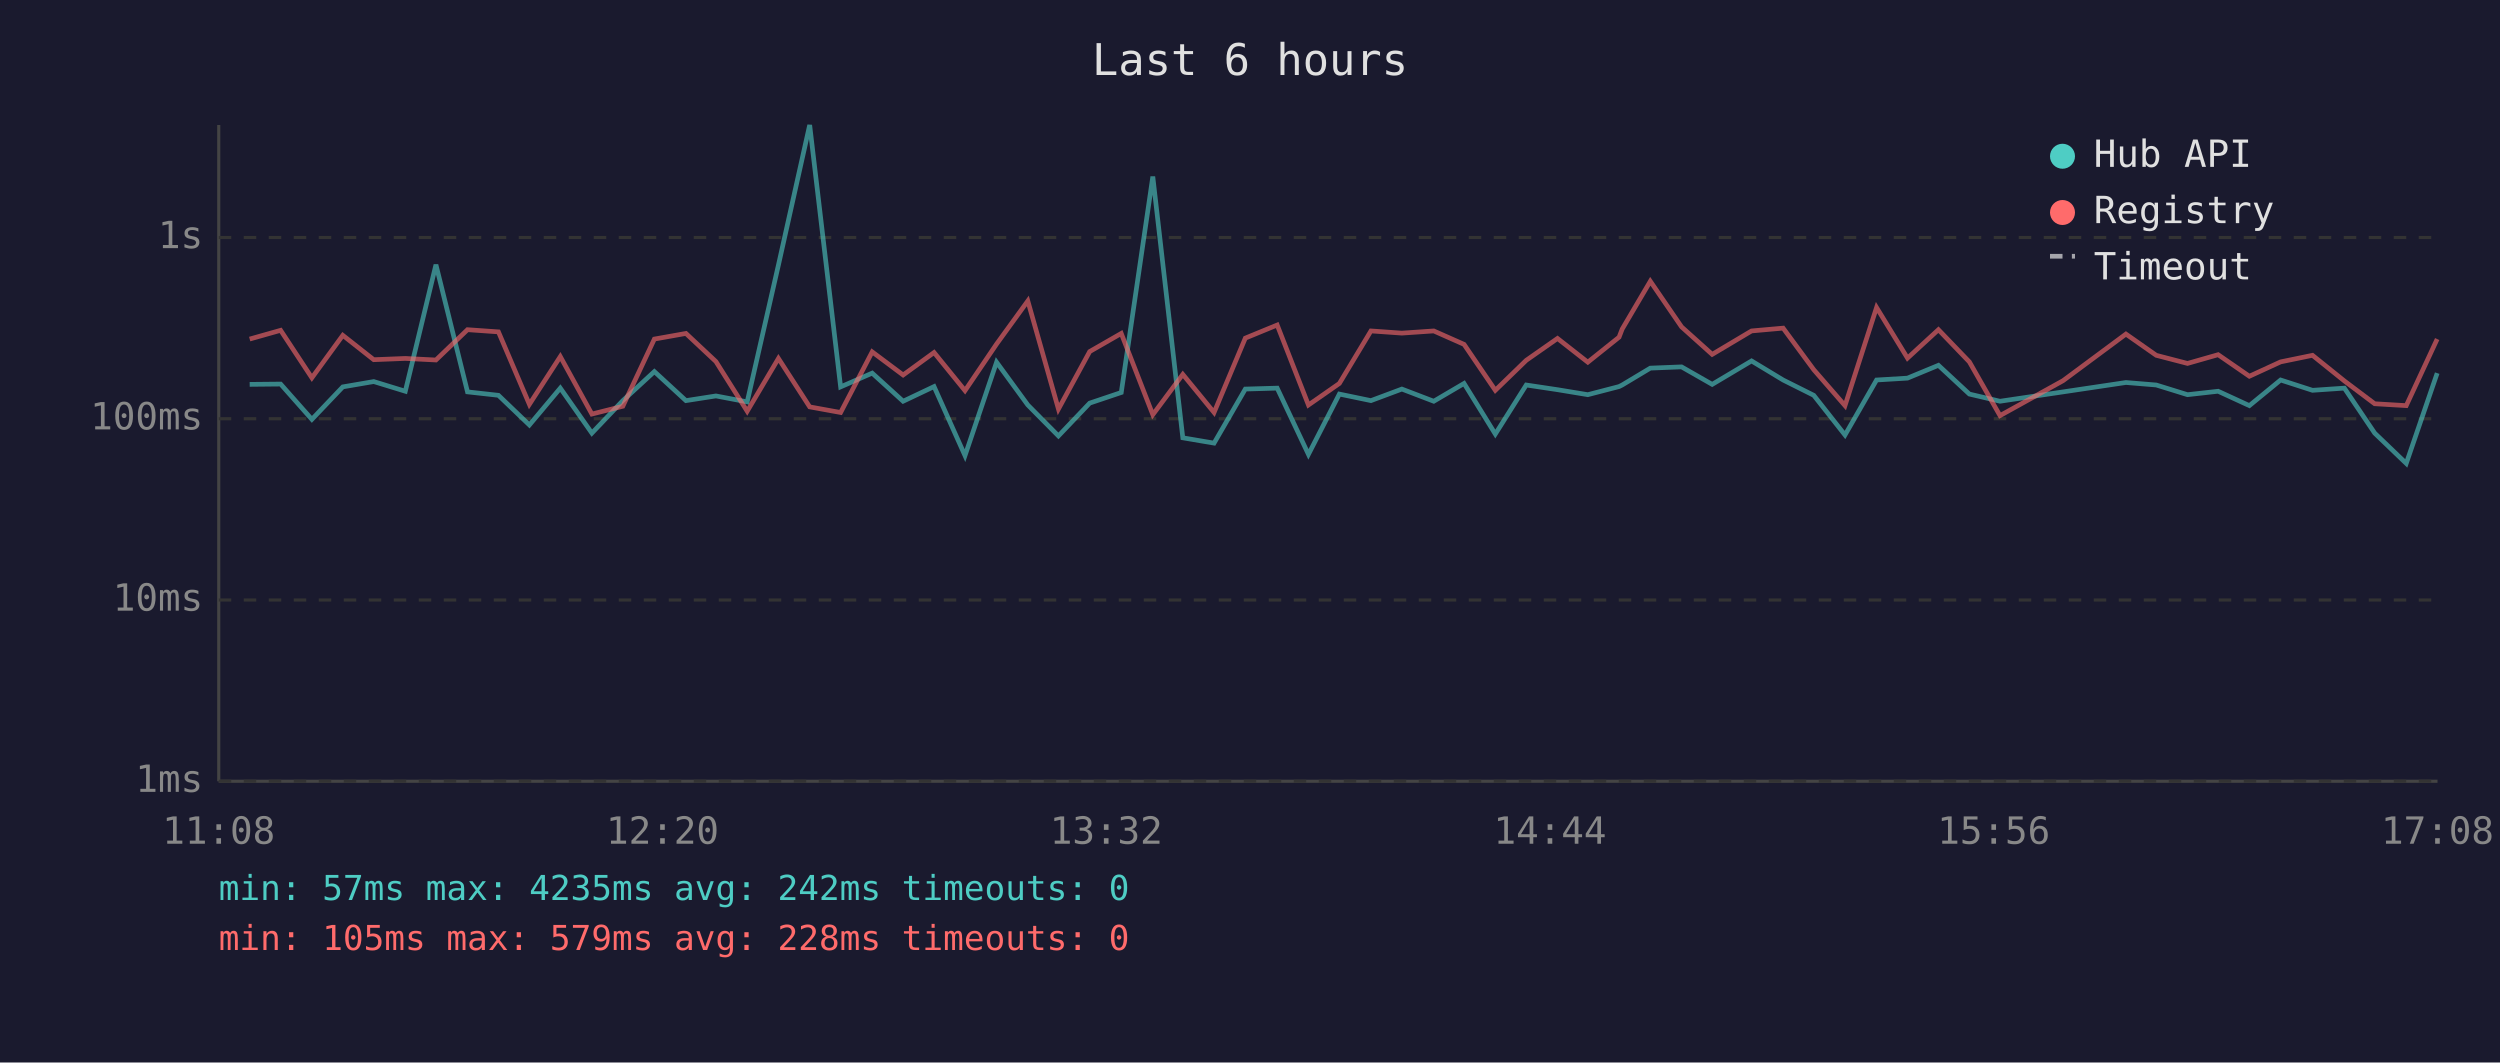
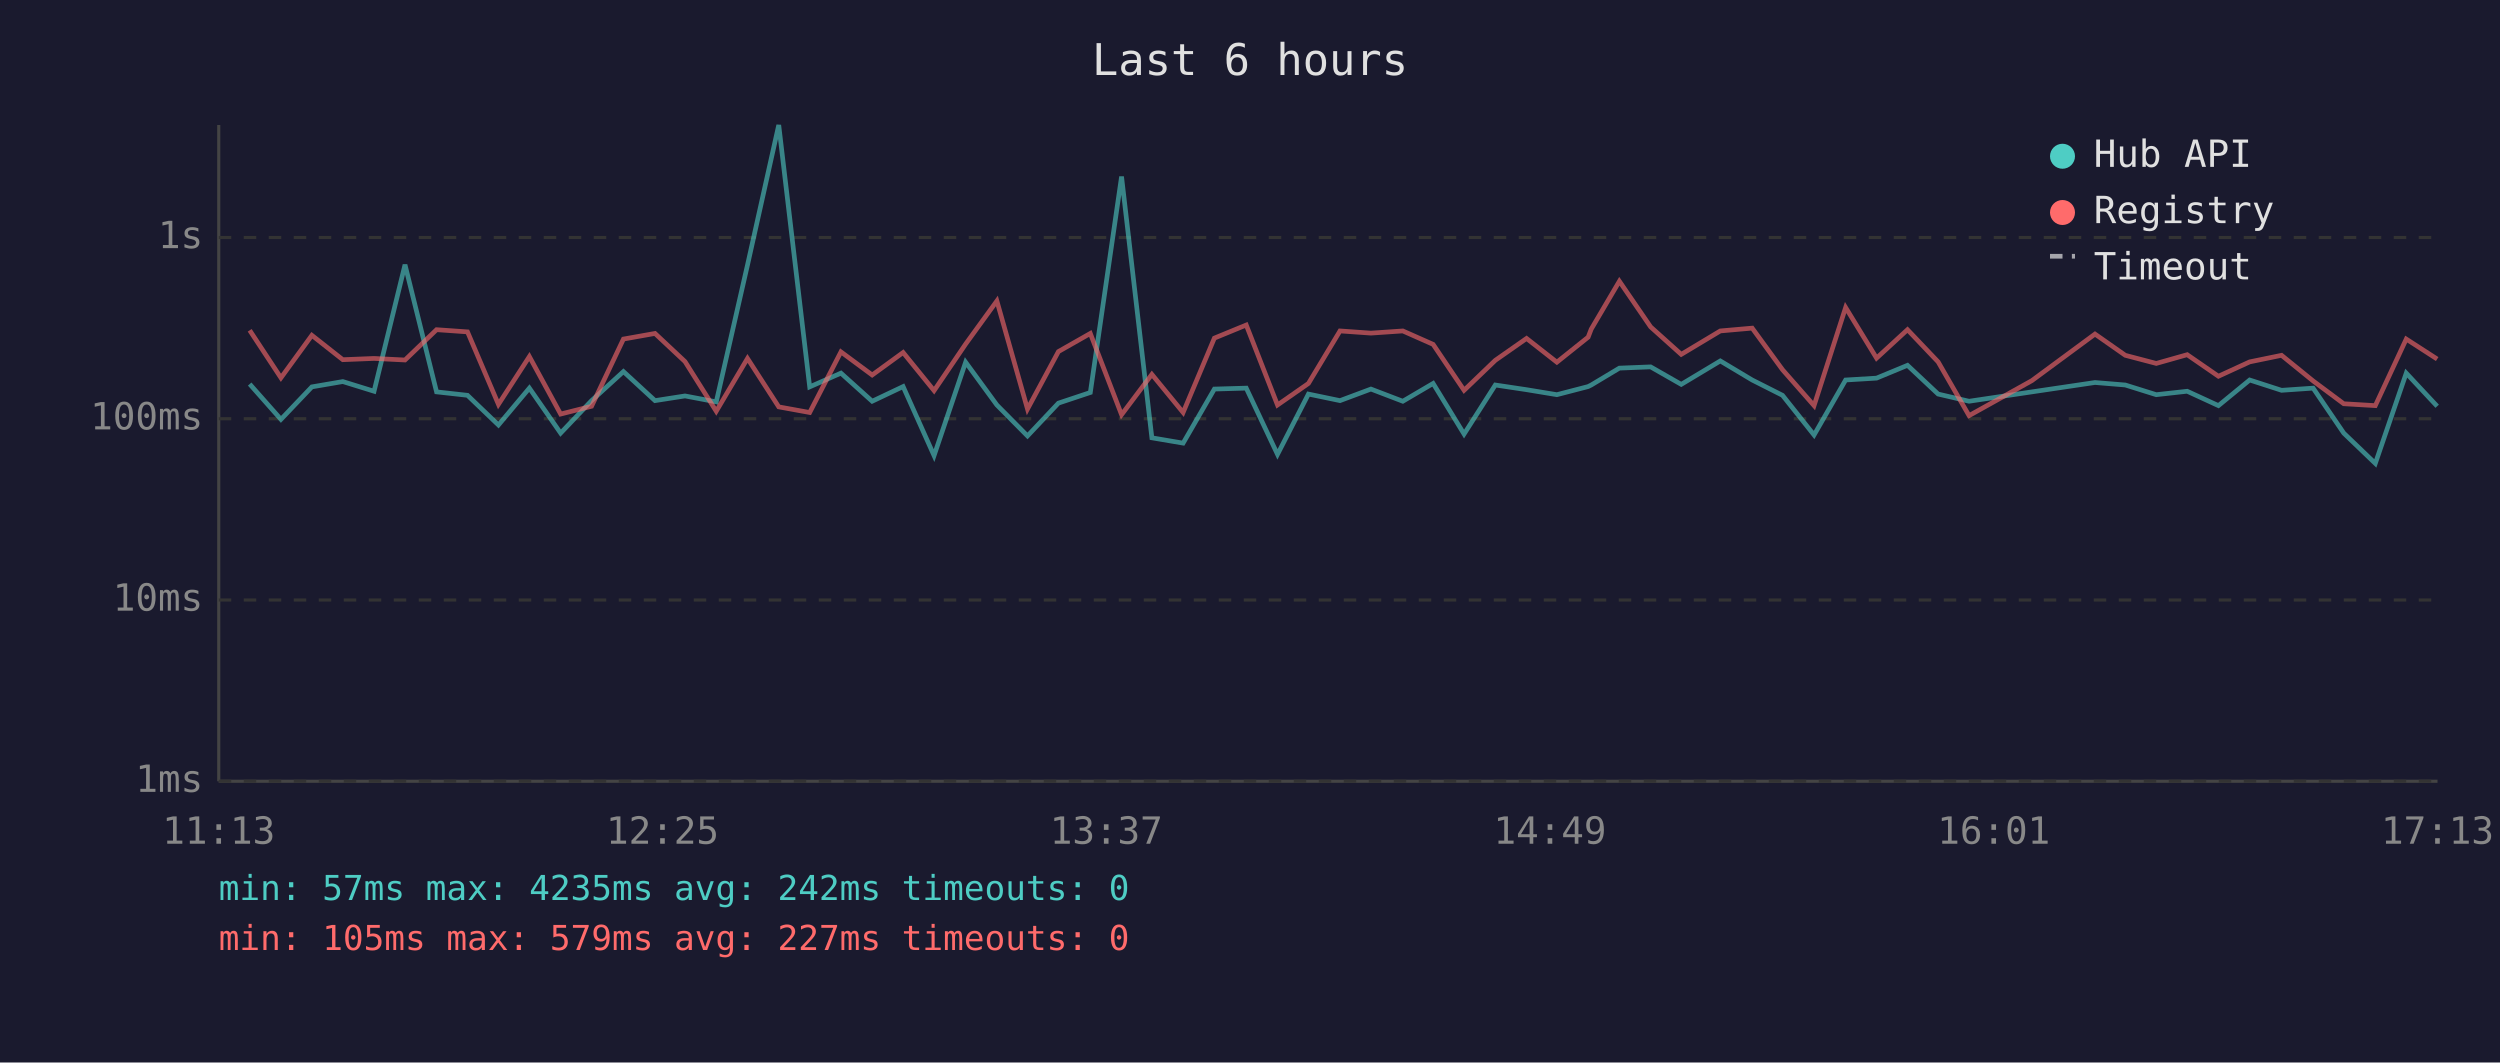
<svg xmlns="http://www.w3.org/2000/svg" viewBox="0 0 800 340" font-family="monospace" font-size="12">
  <rect width="800" height="340" fill="#1a1a2e" />
  <text x="400" y="24" fill="#e0e0e0" font-size="14" text-anchor="middle">Last 6 hours</text>
  <line x1="70" y1="40" x2="70" y2="250" stroke="#444" stroke-width="1" />
  <line x1="70" y1="250" x2="780" y2="250" stroke="#444" stroke-width="1" />
  <line x1="70" y1="250" x2="780" y2="250" stroke="#333" stroke-width="1" stroke-dasharray="4" />
  <text x="65" y="250" fill="#888" text-anchor="end" dominant-baseline="middle">1ms</text>
  <line x1="70" y1="192" x2="780" y2="192" stroke="#333" stroke-width="1" stroke-dasharray="4" />
  <text x="65" y="192" fill="#888" text-anchor="end" dominant-baseline="middle">10ms</text>
  <line x1="70" y1="134" x2="780" y2="134" stroke="#333" stroke-width="1" stroke-dasharray="4" />
  <text x="65" y="134" fill="#888" text-anchor="end" dominant-baseline="middle">100ms</text>
  <line x1="70" y1="76" x2="780" y2="76" stroke="#333" stroke-width="1" stroke-dasharray="4" />
  <text x="65" y="76" fill="#888" text-anchor="end" dominant-baseline="middle">1s</text>
-   <text x="70" y="270" fill="#888" text-anchor="middle">11:08</text>
-   <text x="212" y="270" fill="#888" text-anchor="middle">12:20</text>
-   <text x="354" y="270" fill="#888" text-anchor="middle">13:32</text>
-   <text x="496" y="270" fill="#888" text-anchor="middle">14:44</text>
-   <text x="638" y="270" fill="#888" text-anchor="middle">15:56</text>
-   <text x="780" y="270" fill="#888" text-anchor="middle">17:08</text>
-   <polyline points="79.9,123.0 89.8,122.9 99.8,134.2 109.7,123.8 119.6,122.1 129.7,125.2 139.5,84.7 149.6,125.4 159.5,126.5 169.4,136.0 179.3,124.2 189.4,138.6 199.3,128.2 209.4,118.9 219.5,128.2 229.1,126.7 239.1,128.6 249.1,84.8 259.1,40.0 269.0,123.8 279.1,119.4 289.0,128.4 298.9,123.7 308.8,145.8 318.9,115.9 328.9,129.6 338.7,139.5 348.7,129.0 358.8,125.6 368.9,56.5 378.5,140.1 388.5,141.8 398.5,124.5 408.7,124.2 418.7,145.4 428.6,126.1 438.7,128.2 448.6,124.5 458.8,128.4 468.5,122.7 478.5,138.9 488.4,123.2 498.4,124.7 508.1,126.3 518.1,123.7 519.1,123.2 528.1,117.8 538.1,117.4 547.9,123.0 560.5,115.5 570.6,121.6 580.4,126.5 590.4,139.2 600.5,121.6 610.4,121.0 620.3,116.9 630.2,126.1 640.0,128.4 660.2,125.4 680.3,122.4 690.0,123.2 700.0,126.3 709.8,125.2 719.8,129.8 729.8,121.6 740.0,124.9 750.2,124.2 759.9,138.6 770.0,148.3 779.9,119.4" fill="none" stroke="#4ecdc4" stroke-width="1.5" opacity="0.6" />
-   <polyline points="79.9,108.5 89.8,105.7 99.8,120.9 109.7,107.3 119.6,115.1 129.7,114.7 139.5,115.2 149.6,105.5 159.5,106.2 169.4,129.4 179.3,114.1 189.4,132.5 199.3,130.0 209.4,108.5 219.5,106.7 229.1,115.7 239.1,131.6 249.1,114.7 259.1,130.2 269.0,132.0 279.1,112.6 289.0,120.0 298.9,112.8 308.8,125.0 318.9,110.1 328.9,96.3 338.7,130.9 348.7,112.5 358.8,106.7 368.9,132.7 378.5,119.8 388.5,132.0 398.5,108.2 408.7,104.0 418.7,129.6 428.6,122.7 438.7,105.9 448.6,106.6 458.8,105.9 468.5,110.2 478.5,124.9 488.4,115.3 498.4,108.3 508.1,115.9 518.1,107.9 519.1,105.3 528.1,90.0 538.1,104.6 547.9,113.4 560.5,105.9 570.6,105.0 580.4,118.3 590.4,129.8 600.5,98.4 610.4,114.6 620.3,105.5 630.2,115.8 640.0,133.0 660.2,121.8 680.3,106.9 690.0,113.7 700.0,116.3 709.8,113.5 719.8,120.4 729.8,115.8 740.0,113.7 750.2,121.9 759.9,129.2 770.0,129.8 779.9,108.5" fill="none" stroke="#ff6b6b" stroke-width="1.5" opacity="0.6" />
+   <text x="70" y="270" fill="#888" text-anchor="middle">11:13</text>
+   <text x="212" y="270" fill="#888" text-anchor="middle">12:25</text>
+   <text x="354" y="270" fill="#888" text-anchor="middle">13:37</text>
+   <text x="496" y="270" fill="#888" text-anchor="middle">14:49</text>
+   <text x="638" y="270" fill="#888" text-anchor="middle">16:01</text>
+   <text x="780" y="270" fill="#888" text-anchor="middle">17:13</text>
+   <polyline points="79.9,122.9 89.9,134.2 99.8,123.8 109.7,122.1 119.7,125.2 129.6,84.7 139.7,125.4 149.6,126.5 159.5,136.0 169.4,124.2 179.4,138.6 189.3,128.2 199.5,118.9 209.6,128.2 219.2,126.7 229.2,128.6 239.2,84.8 249.2,40.0 259.1,123.8 269.1,119.4 279.1,128.4 289.0,123.7 298.9,145.8 309.0,115.9 319.0,129.6 328.8,139.5 338.7,129.0 348.9,125.6 358.9,56.5 368.6,140.1 378.6,141.8 388.6,124.5 398.8,124.2 408.8,145.4 418.7,126.1 428.8,128.2 438.7,124.5 448.9,128.4 458.6,122.7 468.5,138.9 478.5,123.2 488.5,124.7 498.2,126.3 508.2,123.7 509.2,123.2 518.2,117.8 528.2,117.4 538.0,123.0 550.5,115.5 560.7,121.6 570.4,126.5 580.5,139.2 590.6,121.6 600.5,121.0 610.4,116.9 620.2,126.1 630.1,128.4 650.2,125.4 670.4,122.4 680.1,123.2 690.0,126.3 699.9,125.2 709.9,129.8 719.9,121.6 730.1,124.9 740.2,124.2 750.0,138.6 760.1,148.3 770.0,119.4 779.9,130.0" fill="none" stroke="#4ecdc4" stroke-width="1.5" opacity="0.6" />
+   <polyline points="79.9,105.7 89.9,120.9 99.8,107.3 109.7,115.1 119.7,114.7 129.6,115.2 139.7,105.5 149.6,106.2 159.5,129.4 169.4,114.1 179.4,132.5 189.3,130.0 199.5,108.5 209.6,106.7 219.2,115.7 229.2,131.6 239.2,114.7 249.2,130.2 259.1,132.0 269.1,112.6 279.1,120.0 289.0,112.8 298.9,125.0 309.0,110.1 319.0,96.3 328.8,130.9 338.7,112.5 348.9,106.7 358.9,132.7 368.6,119.8 378.6,132.0 388.6,108.2 398.8,104.0 408.8,129.6 418.7,122.7 428.8,105.9 438.7,106.6 448.9,105.9 458.6,110.2 468.5,124.9 478.5,115.3 488.5,108.3 498.2,115.9 508.2,107.9 509.2,105.3 518.2,90.0 528.2,104.6 538.0,113.4 550.5,105.9 560.7,105.0 570.4,118.3 580.5,129.8 590.6,98.4 600.5,114.6 610.4,105.5 620.2,115.8 630.1,133.0 650.2,121.8 670.4,106.9 680.1,113.7 690.0,116.3 699.9,113.5 709.9,120.4 719.9,115.8 730.1,113.7 740.2,121.9 750.0,129.2 760.1,129.8 770.0,108.5 779.9,114.9" fill="none" stroke="#ff6b6b" stroke-width="1.5" opacity="0.6" />
  <circle cx="660" cy="50" r="4" fill="#4ecdc4" />
  <text x="670" y="50" fill="#e0e0e0" dominant-baseline="middle">Hub API</text>
  <circle cx="660" cy="68" r="4" fill="#ff6b6b" />
  <text x="670" y="68" fill="#e0e0e0" dominant-baseline="middle">Registry</text>
  <line x1="656" y1="82" x2="664" y2="82" stroke="#e0e0e0" stroke-width="1.5" stroke-dasharray="4,3" opacity="0.7" />
  <text x="670" y="86" fill="#e0e0e0" dominant-baseline="middle">Timeout</text>
  <text x="70" y="288" fill="#4ecdc4" font-size="11">min: 57ms  max: 4235ms  avg: 242ms  timeouts: 0</text>
-   <text x="70" y="304" fill="#ff6b6b" font-size="11">min: 105ms  max: 579ms  avg: 228ms  timeouts: 0</text>
+   <text x="70" y="304" fill="#ff6b6b" font-size="11">min: 105ms  max: 579ms  avg: 227ms  timeouts: 0</text>
</svg>
